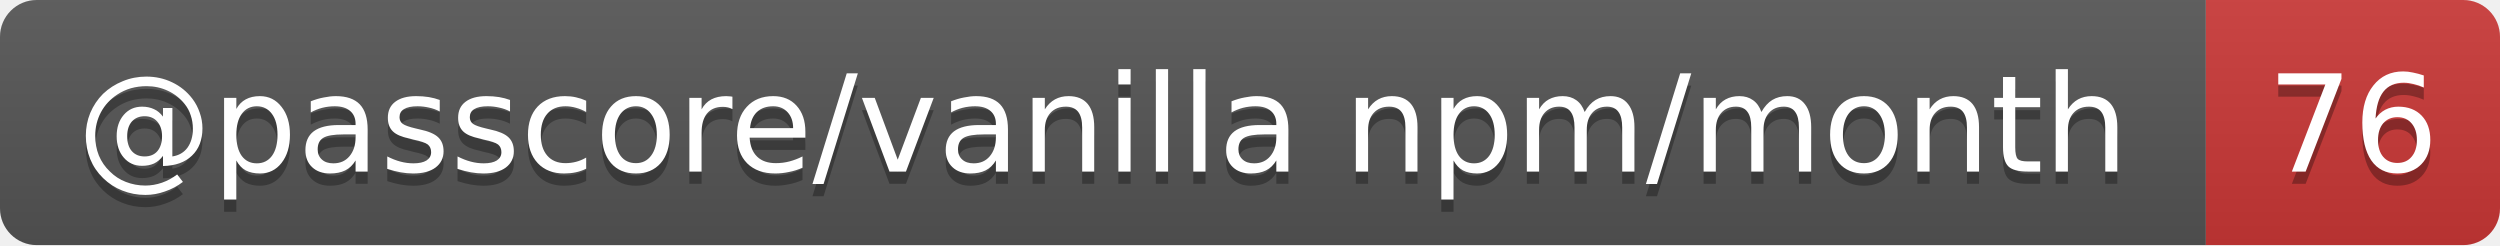
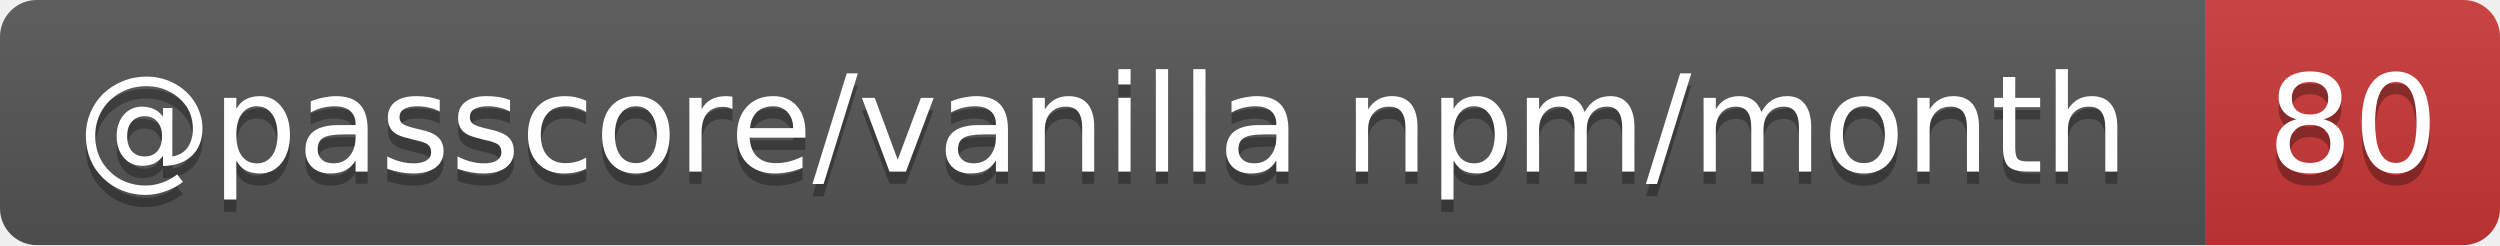
- <svg xmlns="http://www.w3.org/2000/svg" width="204" height="20" role="img" aria-label="@passcore/vanilla npm/month: 76">
+ <svg xmlns="http://www.w3.org/2000/svg" width="204" height="20" role="img" aria-label="@passcore/vanilla npm/month: 80">
  <linearGradient id="s" x2="0" y2="100%">
    <stop offset="0" stop-color="#bbb" stop-opacity=".1" />
    <stop offset="1" stop-opacity=".1" />
  </linearGradient>
  <clipPath id="r">
    <rect width="204" height="20" rx="3" fill="#fff" />
  </clipPath>
  <g clip-path="url(#r)">
    <rect width="180" height="20" fill="#555" />
    <rect x="180" width="24" height="20" fill="#cb3837" />
    <rect width="204" height="20" fill="url(#s)" />
  </g>
  <g fill="#fff" text-anchor="middle" font-family="Verdana,Geneva,DejaVu Sans,sans-serif" text-rendering="geometricPrecision" font-size="11">
    <text aria-hidden="true" x="90" y="15" fill="#010101" fill-opacity=".3" textLength="169.6">@passcore/vanilla npm/month</text>
-     <text aria-hidden="true" x="192" y="15" fill="#010101" fill-opacity=".3" textLength="14">76</text>
+     <text aria-hidden="true" x="192" y="15" fill="#010101" fill-opacity=".3" textLength="14">80</text>
    <text x="90" y="14" textLength="169.6">@passcore/vanilla npm/month</text>
-     <text x="192" y="14" textLength="14">76</text>
+     <text x="192" y="14" textLength="14">80</text>
  </g>
</svg>
